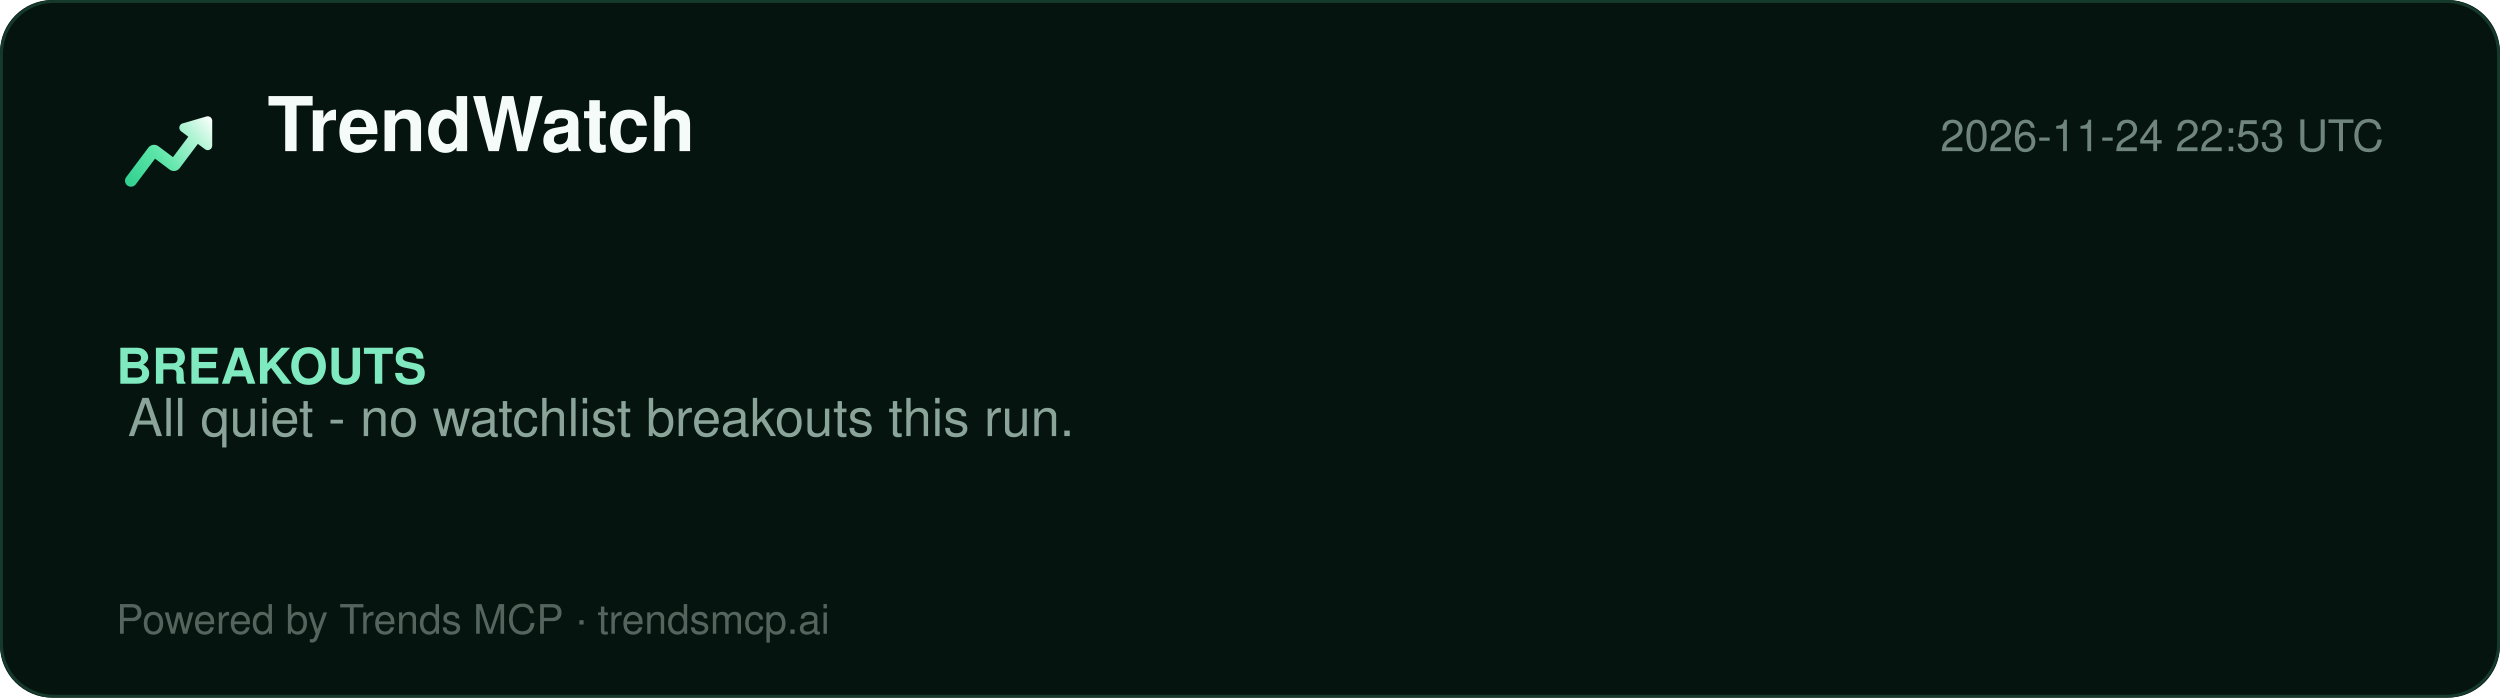
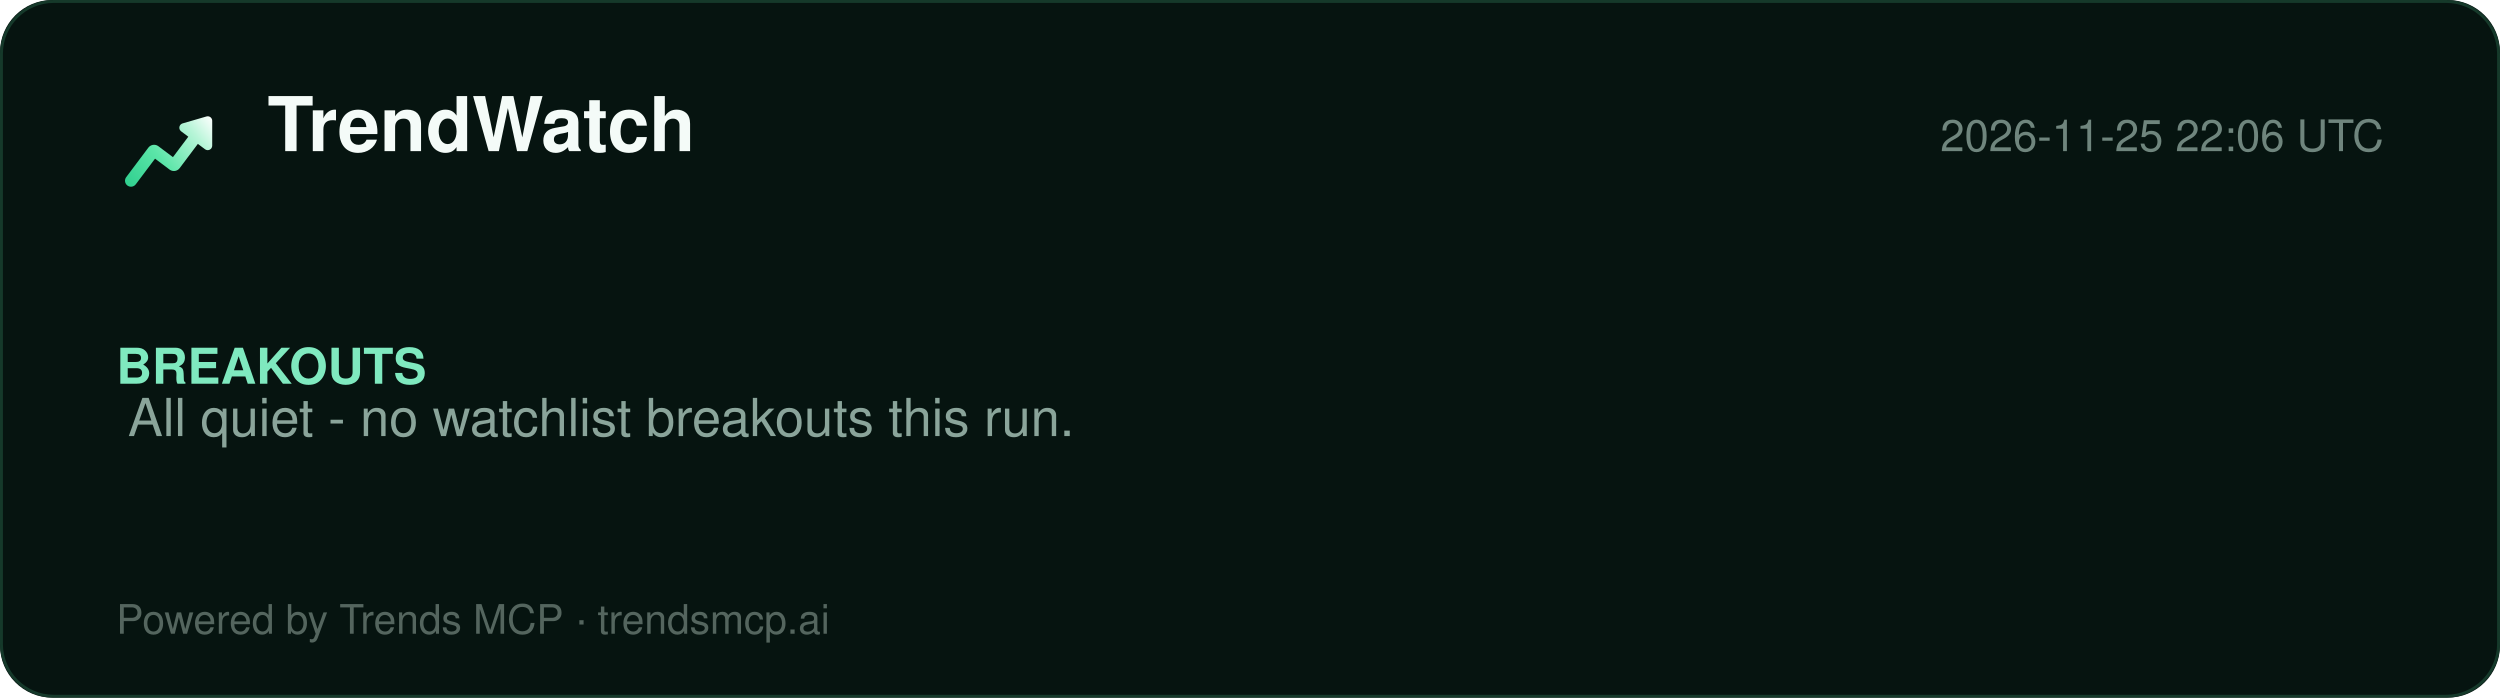
<svg xmlns="http://www.w3.org/2000/svg" width="860" height="240" viewBox="0 0 860 240" role="img" aria-label="TrendWatch report">
  <defs>
    <linearGradient id="lg" x1="2" y1="20" x2="22" y2="4" gradientUnits="userSpaceOnUse">
      <stop offset="0%" stop-color="#2ecf8e" />
      <stop offset="40%" stop-color="#5be5a8" />
      <stop offset="78%" stop-color="#b8f5d8" />
      <stop offset="100%" stop-color="#ffffff" />
    </linearGradient>
  </defs>
  <rect width="860" height="240" rx="18" fill="#061410" />
  <rect x="0.5" y="0.5" width="859" height="239" rx="18" fill="none" stroke="#15392a" />
  <g transform="translate(40,34) scale(1.5)">
    <path d="M20.684 4.042A1.029 1.029 0 0 1 22 5.03l-.001 5.712a1.03 1.03 0 0 1-1.647.823L18.71 10.33l-4.18 5.568a1.647 1.647 0 0 1-2.155.428l-.15-.1-3.337-2.507-4.418 5.885c-.42.56-1.185.707-1.777.368l-.144-.095a1.372 1.372 0 0 1-.368-1.776l.095-.144 5.077-6.762a1.646 1.646 0 0 1 2.156-.428l.149.1 3.336 2.506 3.522-4.69-1.647-1.237a1.03 1.03 0 0 1 .194-1.76l.137-.05 5.485-1.595-.001.001z" fill="url(#lg)" />
  </g>
  <text x="92" y="52" font-family="Segoe UI, Helvetica, Arial, sans-serif" font-size="26" font-weight="800" fill="#f4fbf8">TrendWatch</text>
-   <text x="820" y="52" font-family="Segoe UI, Helvetica, Arial, sans-serif" font-size="15" fill="#6f857d" text-anchor="end">2026-11-24 22:53 UTC</text>
+   <text x="820" y="52" font-family="Segoe UI, Helvetica, Arial, sans-serif" font-size="15" fill="#6f857d" text-anchor="end">2026-11-25 22:06 UTC</text>
  <line x1="40" y1="74" x2="820" y2="74" stroke="#13352700" />
  <g font-family="Segoe UI, Helvetica, Arial, sans-serif">
    <text x="40" y="132" font-size="17" font-weight="700" fill="#7fe9bf">BREAKOUTS</text>
    <text x="44" y="150" font-size="18" fill="#8aa49a">All quiet - no watchlist breakouts this run.</text>
  </g>
  <text x="40" y="218" font-family="Segoe UI, Helvetica, Arial, sans-serif" font-size="14" fill="#54655e">Powered by Trends MCP · trendsmcp.ai</text>
</svg>
